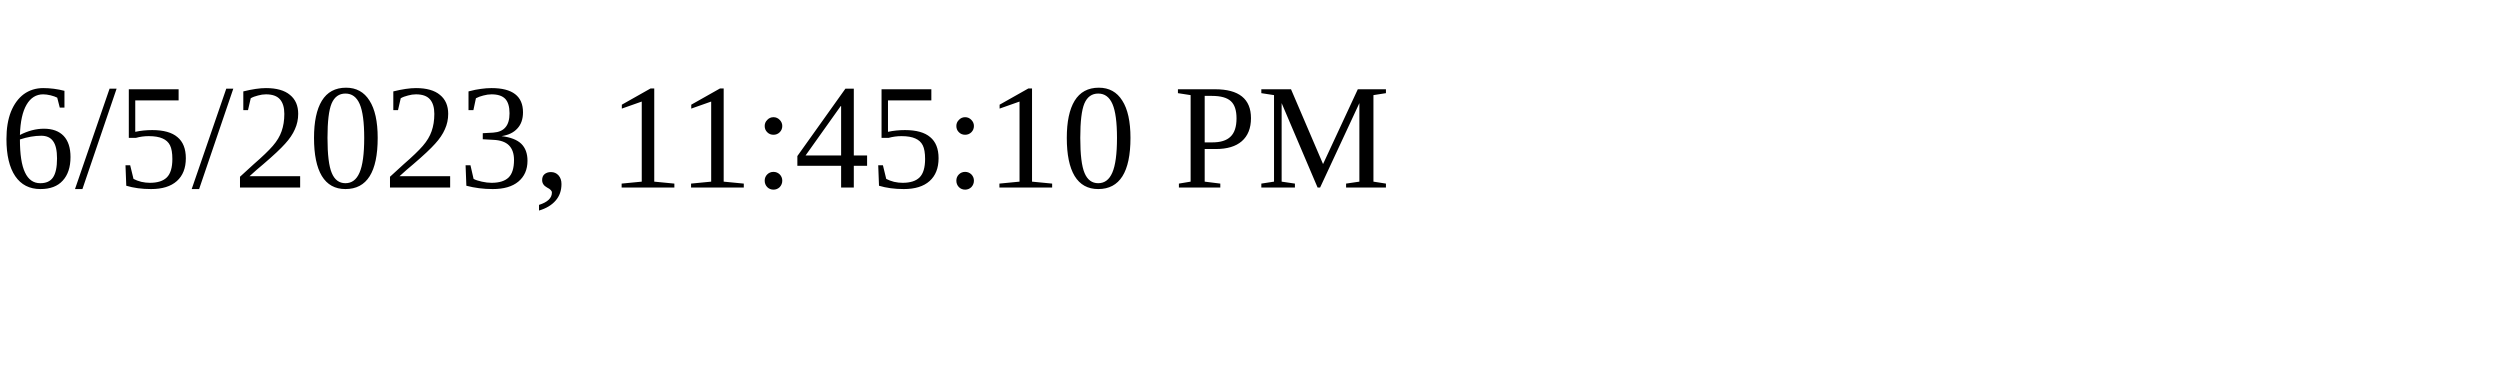
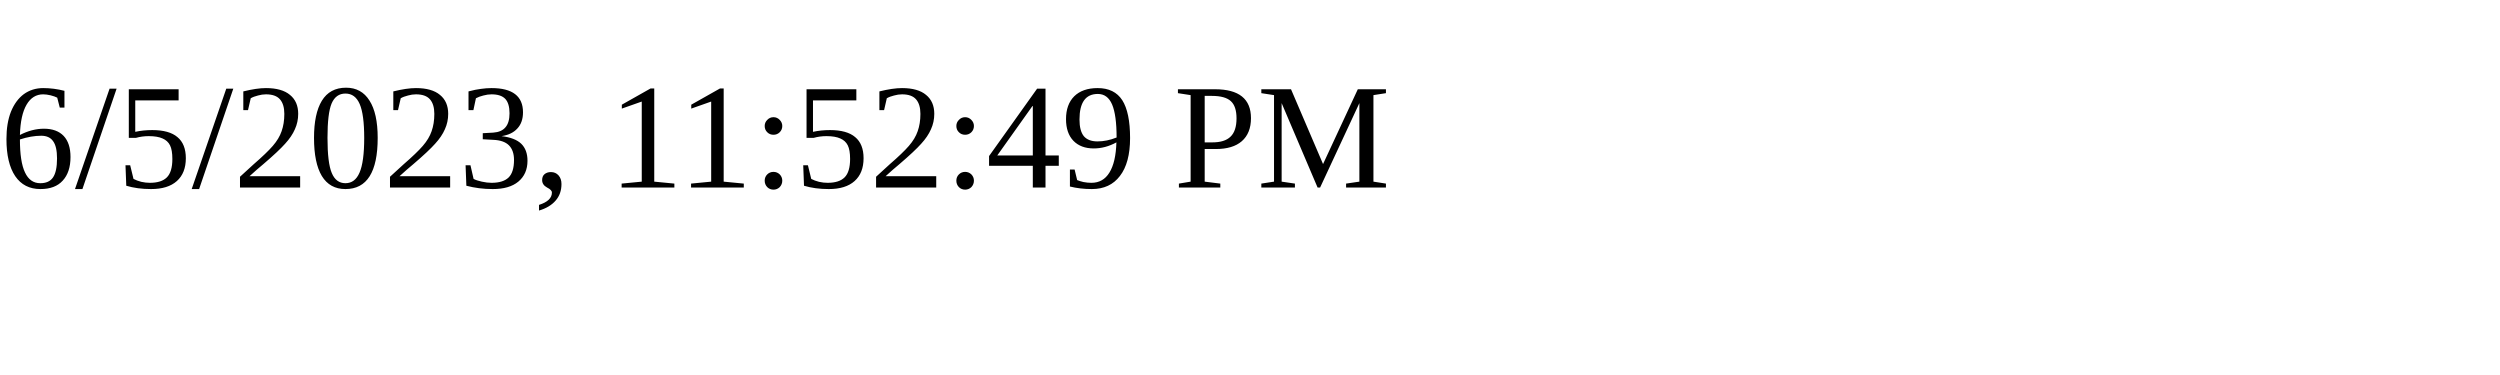
<svg xmlns="http://www.w3.org/2000/svg" height="30" width="200">
-   <text x="0" y="15">6/5/2023, 11:45:10 PM</text>
+   <text x="0" y="15">6/5/2023, 11:52:49 PM</text>
</svg>
